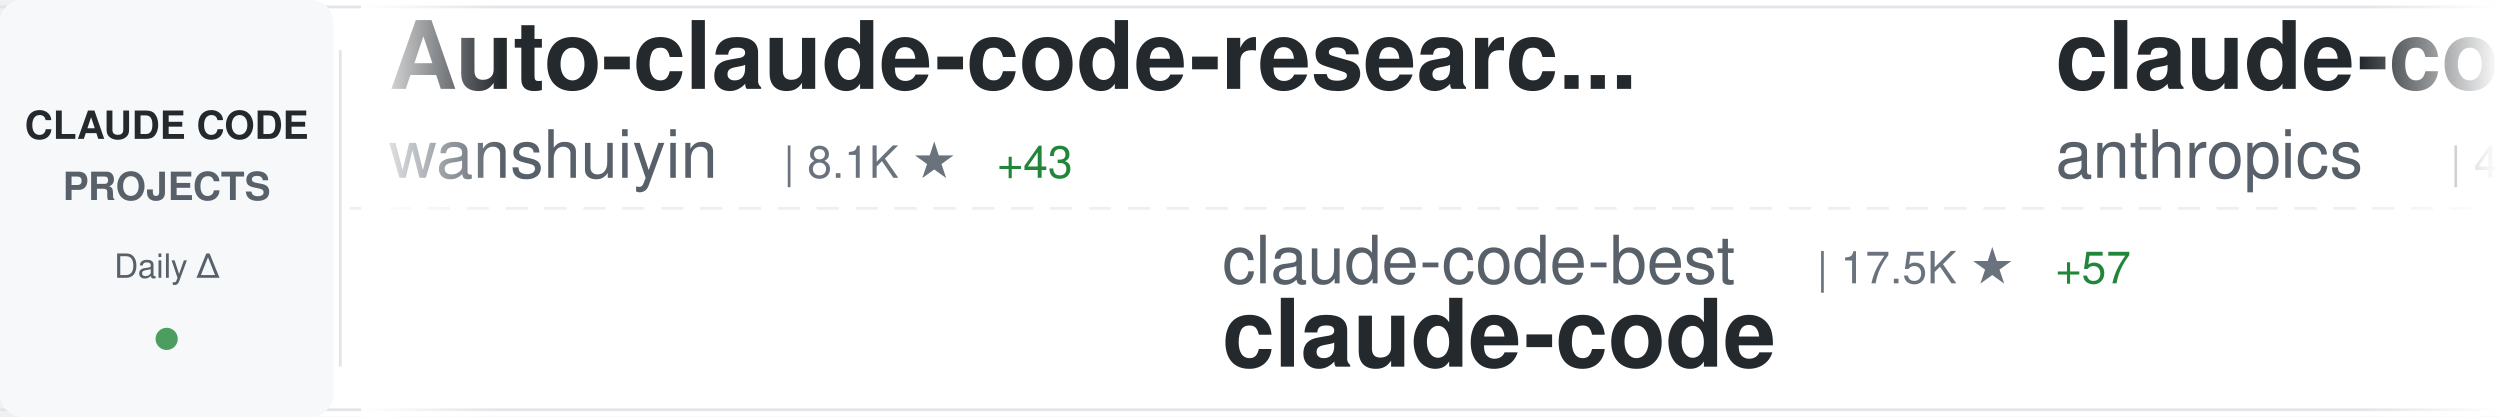
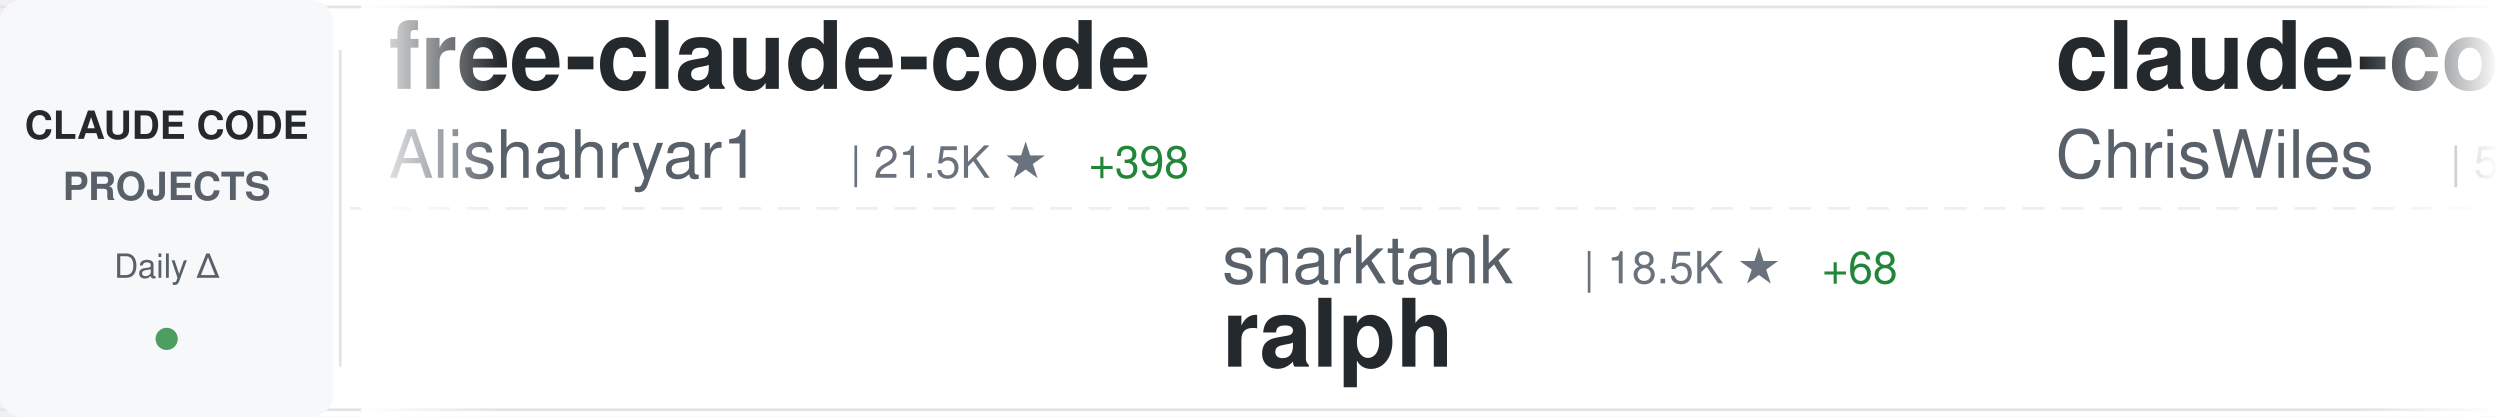
<svg xmlns="http://www.w3.org/2000/svg" width="900" height="150">
  <defs>
    <linearGradient id="awesomeLeftFade" x1="0%" y1="0%" x2="100%" y2="0%">
      <stop offset="0%" style="stop-color:#ffffff;stop-opacity:1" />
      <stop offset="100%" style="stop-color:#ffffff;stop-opacity:0" />
    </linearGradient>
    <linearGradient id="awesomeRightFade" x1="0%" y1="0%" x2="100%" y2="0%">
      <stop offset="0%" style="stop-color:#ffffff;stop-opacity:0" />
      <stop offset="100%" style="stop-color:#ffffff;stop-opacity:1" />
    </linearGradient>
  </defs>
  <rect width="900" height="150" fill="#ffffff" rx="8" />
  <rect x="0" y="2" width="900" height="1" fill="#e1e4e8" />
  <rect x="0" y="147" width="900" height="1" fill="#e1e4e8" />
  <line x1="0" y1="75" x2="900" y2="75" stroke="#e1e4e8" stroke-width="1" stroke-dasharray="8 6" opacity="0.6" />
  <rect x="0" y="0" width="120" height="150" fill="#f6f8fa" rx="8" />
  <text x="60" y="50" font-family="-apple-system, BlinkMacSystemFont, 'Segoe UI', Helvetica, Arial, sans-serif" font-size="14" font-weight="600" fill="#24292e" text-anchor="middle">CLAUDE CODE</text>
  <text x="60" y="72" font-family="-apple-system, BlinkMacSystemFont, 'Segoe UI', Helvetica, Arial, sans-serif" font-size="14" font-weight="600" fill="#586069" text-anchor="middle">PROJECTS</text>
  <text x="60" y="100" font-family="-apple-system, BlinkMacSystemFont, 'Segoe UI', Helvetica, Arial, sans-serif" font-size="12" font-weight="500" fill="#586069" text-anchor="middle">Daily Δ</text>
  <circle cx="60" cy="122" r="4" fill="#22863a" opacity="0.8" />
  <rect x="122" y="18" width="1" height="114" fill="#e1e4e8" />
  <clipPath id="awesomeTickerClip">
    <rect x="130" y="0" width="770" height="150" />
  </clipPath>
  <g clip-path="url(#awesomeTickerClip)">
    <g id="awesomeTickerItems">
      <animateTransform attributeName="transform" attributeType="XML" type="translate" from="0 0" to="-3000 0" dur="54s" repeatCount="indefinite" />
      <g transform="translate(0, 0)">
-         <text x="140" y="32" font-family="-apple-system, BlinkMacSystemFont, 'Segoe UI', Helvetica, Arial, sans-serif" font-size="34" font-weight="600" fill="#24292e">Auto-claude-code-researc...</text>
-         <text x="140" y="64" font-family="-apple-system, BlinkMacSystemFont, 'Segoe UI', Helvetica, Arial, sans-serif" font-size="24" font-weight="400" fill="#586069">wanshuiyin</text>
-         <text x="282" y="64" font-family="-apple-system, BlinkMacSystemFont, 'Segoe UI', Helvetica, Arial, sans-serif" font-size="16" font-weight="500" fill="#6a737d">| 8.1K ★</text>
-         <text x="359" y="64" font-family="-apple-system, BlinkMacSystemFont, 'Segoe UI', Helvetica, Arial, sans-serif" font-size="16" font-weight="500" fill="#22863a"> +43</text>
+         <text x="140" y="32" font-family="-apple-system, BlinkMacSystemFont, 'Segoe UI', Helvetica, Arial, sans-serif" font-size="34" font-weight="600" fill="#24292e">free-claude-code</text>
+         <text x="140" y="64" font-family="-apple-system, BlinkMacSystemFont, 'Segoe UI', Helvetica, Arial, sans-serif" font-size="24" font-weight="400" fill="#586069">Alishahryar1</text>
+         <text x="306" y="64" font-family="-apple-system, BlinkMacSystemFont, 'Segoe UI', Helvetica, Arial, sans-serif" font-size="16" font-weight="500" fill="#6a737d">| 21.5K ★</text>
+         <text x="392" y="64" font-family="-apple-system, BlinkMacSystemFont, 'Segoe UI', Helvetica, Arial, sans-serif" font-size="16" font-weight="500" fill="#22863a"> +398</text>
      </g>
      <g transform="translate(300, 0)">
-         <text x="140" y="102" font-family="-apple-system, BlinkMacSystemFont, 'Segoe UI', Helvetica, Arial, sans-serif" font-size="24" font-weight="400" fill="#586069">claude-code-best</text>
-         <text x="354" y="102" font-family="-apple-system, BlinkMacSystemFont, 'Segoe UI', Helvetica, Arial, sans-serif" font-size="16" font-weight="500" fill="#6a737d">| 17.5K ★</text>
-         <text x="440" y="102" font-family="-apple-system, BlinkMacSystemFont, 'Segoe UI', Helvetica, Arial, sans-serif" font-size="16" font-weight="500" fill="#22863a"> +57</text>
-         <text x="140" y="132" font-family="-apple-system, BlinkMacSystemFont, 'Segoe UI', Helvetica, Arial, sans-serif" font-size="34" font-weight="600" fill="#24292e">claude-code</text>
+         <text x="140" y="102" font-family="-apple-system, BlinkMacSystemFont, 'Segoe UI', Helvetica, Arial, sans-serif" font-size="24" font-weight="400" fill="#586069">snarktank</text>
+         <text x="270" y="102" font-family="-apple-system, BlinkMacSystemFont, 'Segoe UI', Helvetica, Arial, sans-serif" font-size="16" font-weight="500" fill="#6a737d">| 18.5K ★</text>
+         <text x="356" y="102" font-family="-apple-system, BlinkMacSystemFont, 'Segoe UI', Helvetica, Arial, sans-serif" font-size="16" font-weight="500" fill="#22863a"> +68</text>
+         <text x="140" y="132" font-family="-apple-system, BlinkMacSystemFont, 'Segoe UI', Helvetica, Arial, sans-serif" font-size="34" font-weight="600" fill="#24292e">ralph</text>
      </g>
      <g transform="translate(600, 0)">
-         <text x="140" y="32" font-family="-apple-system, BlinkMacSystemFont, 'Segoe UI', Helvetica, Arial, sans-serif" font-size="34" font-weight="600" fill="#24292e">claude-code-security-rev...</text>
-         <text x="140" y="64" font-family="-apple-system, BlinkMacSystemFont, 'Segoe UI', Helvetica, Arial, sans-serif" font-size="24" font-weight="400" fill="#586069">anthropics</text>
-         <text x="282" y="64" font-family="-apple-system, BlinkMacSystemFont, 'Segoe UI', Helvetica, Arial, sans-serif" font-size="16" font-weight="500" fill="#6a737d">| 4.5K ★</text>
-         <text x="359" y="64" font-family="-apple-system, BlinkMacSystemFont, 'Segoe UI', Helvetica, Arial, sans-serif" font-size="16" font-weight="500" fill="#22863a"> +11</text>
+         <text x="140" y="32" font-family="-apple-system, BlinkMacSystemFont, 'Segoe UI', Helvetica, Arial, sans-serif" font-size="34" font-weight="600" fill="#24292e">claude-code-showcase</text>
+         <text x="140" y="64" font-family="-apple-system, BlinkMacSystemFont, 'Segoe UI', Helvetica, Arial, sans-serif" font-size="24" font-weight="400" fill="#586069">ChrisWiles</text>
+         <text x="282" y="64" font-family="-apple-system, BlinkMacSystemFont, 'Segoe UI', Helvetica, Arial, sans-serif" font-size="16" font-weight="500" fill="#6a737d">| 5.9K ★</text>
+         <text x="359" y="64" font-family="-apple-system, BlinkMacSystemFont, 'Segoe UI', Helvetica, Arial, sans-serif" font-size="16" font-weight="500" fill="#22863a"> +2</text>
      </g>
      <g transform="translate(900, 0)">
-         <text x="140" y="102" font-family="-apple-system, BlinkMacSystemFont, 'Segoe UI', Helvetica, Arial, sans-serif" font-size="24" font-weight="400" fill="#586069">lst97</text>
-         <text x="222" y="102" font-family="-apple-system, BlinkMacSystemFont, 'Segoe UI', Helvetica, Arial, sans-serif" font-size="16" font-weight="500" fill="#6a737d">| 1.6K ★</text>
-         <text x="299" y="102" font-family="-apple-system, BlinkMacSystemFont, 'Segoe UI', Helvetica, Arial, sans-serif" font-size="16" font-weight="500" fill="#22863a"> +2</text>
-         <text x="140" y="132" font-family="-apple-system, BlinkMacSystemFont, 'Segoe UI', Helvetica, Arial, sans-serif" font-size="34" font-weight="600" fill="#24292e">claude-code-sub-agents</text>
+         <text x="140" y="102" font-family="-apple-system, BlinkMacSystemFont, 'Segoe UI', Helvetica, Arial, sans-serif" font-size="24" font-weight="400" fill="#586069">siteboon</text>
+         <text x="258" y="102" font-family="-apple-system, BlinkMacSystemFont, 'Segoe UI', Helvetica, Arial, sans-serif" font-size="16" font-weight="500" fill="#6a737d">| 10.6K ★</text>
+         <text x="344" y="102" font-family="-apple-system, BlinkMacSystemFont, 'Segoe UI', Helvetica, Arial, sans-serif" font-size="16" font-weight="500" fill="#22863a"> +36</text>
+         <text x="140" y="132" font-family="-apple-system, BlinkMacSystemFont, 'Segoe UI', Helvetica, Arial, sans-serif" font-size="34" font-weight="600" fill="#24292e">claudecodeui</text>
      </g>
      <g transform="translate(1200, 0)">
-         <text x="140" y="32" font-family="-apple-system, BlinkMacSystemFont, 'Segoe UI', Helvetica, Arial, sans-serif" font-size="34" font-weight="600" fill="#24292e">claude-code-rust</text>
-         <text x="140" y="64" font-family="-apple-system, BlinkMacSystemFont, 'Segoe UI', Helvetica, Arial, sans-serif" font-size="24" font-weight="400" fill="#586069">lorryjovens-hub</text>
-         <text x="342" y="64" font-family="-apple-system, BlinkMacSystemFont, 'Segoe UI', Helvetica, Arial, sans-serif" font-size="16" font-weight="500" fill="#6a737d">| 1.5K ★</text>
-         <text x="419" y="64" font-family="-apple-system, BlinkMacSystemFont, 'Segoe UI', Helvetica, Arial, sans-serif" font-size="16" font-weight="500" fill="#22863a"> +6</text>
+         <text x="140" y="32" font-family="-apple-system, BlinkMacSystemFont, 'Segoe UI', Helvetica, Arial, sans-serif" font-size="34" font-weight="600" fill="#24292e">claude-code-source-build</text>
+         <text x="140" y="64" font-family="-apple-system, BlinkMacSystemFont, 'Segoe UI', Helvetica, Arial, sans-serif" font-size="24" font-weight="400" fill="#586069">andrew-kramer-inno</text>
+         <text x="378" y="64" font-family="-apple-system, BlinkMacSystemFont, 'Segoe UI', Helvetica, Arial, sans-serif" font-size="16" font-weight="500" fill="#6a737d">| 584 ★</text>
+         <text x="446" y="64" font-family="-apple-system, BlinkMacSystemFont, 'Segoe UI', Helvetica, Arial, sans-serif" font-size="16" font-weight="500" fill="#22863a"> +2</text>
      </g>
      <g transform="translate(1500, 0)">
-         <text x="140" y="102" font-family="-apple-system, BlinkMacSystemFont, 'Segoe UI', Helvetica, Arial, sans-serif" font-size="24" font-weight="400" fill="#586069">anthropics</text>
-         <text x="282" y="102" font-family="-apple-system, BlinkMacSystemFont, 'Segoe UI', Helvetica, Arial, sans-serif" font-size="16" font-weight="500" fill="#6a737d">| 7.4K ★</text>
-         <text x="359" y="102" font-family="-apple-system, BlinkMacSystemFont, 'Segoe UI', Helvetica, Arial, sans-serif" font-size="16" font-weight="500" fill="#22863a"> +15</text>
-         <text x="140" y="132" font-family="-apple-system, BlinkMacSystemFont, 'Segoe UI', Helvetica, Arial, sans-serif" font-size="34" font-weight="600" fill="#24292e">claude-code-action</text>
+         <text x="140" y="102" font-family="-apple-system, BlinkMacSystemFont, 'Segoe UI', Helvetica, Arial, sans-serif" font-size="24" font-weight="400" fill="#586069">lintsinghua</text>
+         <text x="294" y="102" font-family="-apple-system, BlinkMacSystemFont, 'Segoe UI', Helvetica, Arial, sans-serif" font-size="16" font-weight="500" fill="#6a737d">| 3.1K ★</text>
+         <text x="371" y="102" font-family="-apple-system, BlinkMacSystemFont, 'Segoe UI', Helvetica, Arial, sans-serif" font-size="16" font-weight="500" fill="#22863a"> +12</text>
+         <text x="140" y="132" font-family="-apple-system, BlinkMacSystemFont, 'Segoe UI', Helvetica, Arial, sans-serif" font-size="34" font-weight="600" fill="#24292e">claude-code-book</text>
      </g>
      <g transform="translate(1800, 0)">
-         <text x="140" y="32" font-family="-apple-system, BlinkMacSystemFont, 'Segoe UI', Helvetica, Arial, sans-serif" font-size="34" font-weight="600" fill="#24292e">claude_codex_bridge</text>
-         <text x="140" y="64" font-family="-apple-system, BlinkMacSystemFont, 'Segoe UI', Helvetica, Arial, sans-serif" font-size="24" font-weight="400" fill="#586069">bfly123</text>
-         <text x="246" y="64" font-family="-apple-system, BlinkMacSystemFont, 'Segoe UI', Helvetica, Arial, sans-serif" font-size="16" font-weight="500" fill="#6a737d">| 2.5K ★</text>
-         <text x="323" y="64" font-family="-apple-system, BlinkMacSystemFont, 'Segoe UI', Helvetica, Arial, sans-serif" font-size="16" font-weight="500" fill="#22863a"> +15</text>
+         <text x="140" y="32" font-family="-apple-system, BlinkMacSystemFont, 'Segoe UI', Helvetica, Arial, sans-serif" font-size="34" font-weight="600" fill="#24292e">claude-code-hub</text>
+         <text x="140" y="64" font-family="-apple-system, BlinkMacSystemFont, 'Segoe UI', Helvetica, Arial, sans-serif" font-size="24" font-weight="400" fill="#586069">ding113</text>
+         <text x="246" y="64" font-family="-apple-system, BlinkMacSystemFont, 'Segoe UI', Helvetica, Arial, sans-serif" font-size="16" font-weight="500" fill="#6a737d">| 2.7K ★</text>
+         <text x="323" y="64" font-family="-apple-system, BlinkMacSystemFont, 'Segoe UI', Helvetica, Arial, sans-serif" font-size="16" font-weight="500" fill="#22863a"> +5</text>
      </g>
      <g transform="translate(2100, 0)">
-         <text x="140" y="102" font-family="-apple-system, BlinkMacSystemFont, 'Segoe UI', Helvetica, Arial, sans-serif" font-size="24" font-weight="400" fill="#586069">JrCx7scC</text>
-         <text x="258" y="102" font-family="-apple-system, BlinkMacSystemFont, 'Segoe UI', Helvetica, Arial, sans-serif" font-size="16" font-weight="500" fill="#6a737d">| 366 ★</text>
-         <text x="326" y="102" font-family="-apple-system, BlinkMacSystemFont, 'Segoe UI', Helvetica, Arial, sans-serif" font-size="16" font-weight="500" fill="#22863a"> +1</text>
-         <text x="140" y="132" font-family="-apple-system, BlinkMacSystemFont, 'Segoe UI', Helvetica, Arial, sans-serif" font-size="34" font-weight="600" fill="#24292e">claude-code-source</text>
+         <text x="140" y="102" font-family="-apple-system, BlinkMacSystemFont, 'Segoe UI', Helvetica, Arial, sans-serif" font-size="24" font-weight="400" fill="#586069">pengchengneo</text>
+         <text x="306" y="102" font-family="-apple-system, BlinkMacSystemFont, 'Segoe UI', Helvetica, Arial, sans-serif" font-size="16" font-weight="500" fill="#6a737d">| 1.3K ★</text>
+         <text x="383" y="102" font-family="-apple-system, BlinkMacSystemFont, 'Segoe UI', Helvetica, Arial, sans-serif" font-size="16" font-weight="500" fill="#22863a"> +3</text>
+         <text x="140" y="132" font-family="-apple-system, BlinkMacSystemFont, 'Segoe UI', Helvetica, Arial, sans-serif" font-size="34" font-weight="600" fill="#24292e">Claude-Code</text>
      </g>
      <g transform="translate(2400, 0)">
-         <text x="140" y="32" font-family="-apple-system, BlinkMacSystemFont, 'Segoe UI', Helvetica, Arial, sans-serif" font-size="34" font-weight="600" fill="#24292e">claude-code</text>
-         <text x="140" y="64" font-family="-apple-system, BlinkMacSystemFont, 'Segoe UI', Helvetica, Arial, sans-serif" font-size="24" font-weight="400" fill="#586069">RishabhK103</text>
-         <text x="294" y="64" font-family="-apple-system, BlinkMacSystemFont, 'Segoe UI', Helvetica, Arial, sans-serif" font-size="16" font-weight="500" fill="#6a737d">| 73 ★</text>
+         <text x="140" y="32" font-family="-apple-system, BlinkMacSystemFont, 'Segoe UI', Helvetica, Arial, sans-serif" font-size="34" font-weight="600" fill="#24292e">claude-code-analysis</text>
+         <text x="140" y="64" font-family="-apple-system, BlinkMacSystemFont, 'Segoe UI', Helvetica, Arial, sans-serif" font-size="24" font-weight="400" fill="#586069">liuup</text>
+         <text x="222" y="64" font-family="-apple-system, BlinkMacSystemFont, 'Segoe UI', Helvetica, Arial, sans-serif" font-size="16" font-weight="500" fill="#6a737d">| 2.2K ★</text>
+         <text x="299" y="64" font-family="-apple-system, BlinkMacSystemFont, 'Segoe UI', Helvetica, Arial, sans-serif" font-size="16" font-weight="500" fill="#22863a"> +15</text>
      </g>
      <g transform="translate(2700, 0)">
-         <text x="140" y="102" font-family="-apple-system, BlinkMacSystemFont, 'Segoe UI', Helvetica, Arial, sans-serif" font-size="24" font-weight="400" fill="#586069">wshobson</text>
-         <text x="258" y="102" font-family="-apple-system, BlinkMacSystemFont, 'Segoe UI', Helvetica, Arial, sans-serif" font-size="16" font-weight="500" fill="#6a737d">| 34.8K ★</text>
-         <text x="344" y="102" font-family="-apple-system, BlinkMacSystemFont, 'Segoe UI', Helvetica, Arial, sans-serif" font-size="16" font-weight="500" fill="#22863a"> +86</text>
-         <text x="140" y="132" font-family="-apple-system, BlinkMacSystemFont, 'Segoe UI', Helvetica, Arial, sans-serif" font-size="34" font-weight="600" fill="#24292e">agents</text>
+         <text x="140" y="102" font-family="-apple-system, BlinkMacSystemFont, 'Segoe UI', Helvetica, Arial, sans-serif" font-size="24" font-weight="400" fill="#586069">shanraisshan</text>
+         <text x="306" y="102" font-family="-apple-system, BlinkMacSystemFont, 'Segoe UI', Helvetica, Arial, sans-serif" font-size="16" font-weight="500" fill="#6a737d">| 51.1K ★</text>
+         <text x="392" y="102" font-family="-apple-system, BlinkMacSystemFont, 'Segoe UI', Helvetica, Arial, sans-serif" font-size="16" font-weight="500" fill="#22863a"> +219</text>
+         <text x="140" y="132" font-family="-apple-system, BlinkMacSystemFont, 'Segoe UI', Helvetica, Arial, sans-serif" font-size="34" font-weight="600" fill="#24292e">claude-code-best-practic...</text>
      </g>
      <g transform="translate(3000, 0)">
-         <text x="140" y="32" font-family="-apple-system, BlinkMacSystemFont, 'Segoe UI', Helvetica, Arial, sans-serif" font-size="34" font-weight="600" fill="#24292e">Auto-claude-code-researc...</text>
-         <text x="140" y="64" font-family="-apple-system, BlinkMacSystemFont, 'Segoe UI', Helvetica, Arial, sans-serif" font-size="24" font-weight="400" fill="#586069">wanshuiyin</text>
-         <text x="282" y="64" font-family="-apple-system, BlinkMacSystemFont, 'Segoe UI', Helvetica, Arial, sans-serif" font-size="16" font-weight="500" fill="#6a737d">| 8.1K ★</text>
-         <text x="359" y="64" font-family="-apple-system, BlinkMacSystemFont, 'Segoe UI', Helvetica, Arial, sans-serif" font-size="16" font-weight="500" fill="#22863a"> +43</text>
+         <text x="140" y="32" font-family="-apple-system, BlinkMacSystemFont, 'Segoe UI', Helvetica, Arial, sans-serif" font-size="34" font-weight="600" fill="#24292e">free-claude-code</text>
+         <text x="140" y="64" font-family="-apple-system, BlinkMacSystemFont, 'Segoe UI', Helvetica, Arial, sans-serif" font-size="24" font-weight="400" fill="#586069">Alishahryar1</text>
+         <text x="306" y="64" font-family="-apple-system, BlinkMacSystemFont, 'Segoe UI', Helvetica, Arial, sans-serif" font-size="16" font-weight="500" fill="#6a737d">| 21.5K ★</text>
+         <text x="392" y="64" font-family="-apple-system, BlinkMacSystemFont, 'Segoe UI', Helvetica, Arial, sans-serif" font-size="16" font-weight="500" fill="#22863a"> +398</text>
      </g>
      <g transform="translate(3300, 0)">
-         <text x="140" y="102" font-family="-apple-system, BlinkMacSystemFont, 'Segoe UI', Helvetica, Arial, sans-serif" font-size="24" font-weight="400" fill="#586069">claude-code-best</text>
-         <text x="354" y="102" font-family="-apple-system, BlinkMacSystemFont, 'Segoe UI', Helvetica, Arial, sans-serif" font-size="16" font-weight="500" fill="#6a737d">| 17.5K ★</text>
-         <text x="440" y="102" font-family="-apple-system, BlinkMacSystemFont, 'Segoe UI', Helvetica, Arial, sans-serif" font-size="16" font-weight="500" fill="#22863a"> +57</text>
-         <text x="140" y="132" font-family="-apple-system, BlinkMacSystemFont, 'Segoe UI', Helvetica, Arial, sans-serif" font-size="34" font-weight="600" fill="#24292e">claude-code</text>
+         <text x="140" y="102" font-family="-apple-system, BlinkMacSystemFont, 'Segoe UI', Helvetica, Arial, sans-serif" font-size="24" font-weight="400" fill="#586069">snarktank</text>
+         <text x="270" y="102" font-family="-apple-system, BlinkMacSystemFont, 'Segoe UI', Helvetica, Arial, sans-serif" font-size="16" font-weight="500" fill="#6a737d">| 18.5K ★</text>
+         <text x="356" y="102" font-family="-apple-system, BlinkMacSystemFont, 'Segoe UI', Helvetica, Arial, sans-serif" font-size="16" font-weight="500" fill="#22863a"> +68</text>
+         <text x="140" y="132" font-family="-apple-system, BlinkMacSystemFont, 'Segoe UI', Helvetica, Arial, sans-serif" font-size="34" font-weight="600" fill="#24292e">ralph</text>
      </g>
      <g transform="translate(3600, 0)">
-         <text x="140" y="32" font-family="-apple-system, BlinkMacSystemFont, 'Segoe UI', Helvetica, Arial, sans-serif" font-size="34" font-weight="600" fill="#24292e">claude-code-security-rev...</text>
-         <text x="140" y="64" font-family="-apple-system, BlinkMacSystemFont, 'Segoe UI', Helvetica, Arial, sans-serif" font-size="24" font-weight="400" fill="#586069">anthropics</text>
-         <text x="282" y="64" font-family="-apple-system, BlinkMacSystemFont, 'Segoe UI', Helvetica, Arial, sans-serif" font-size="16" font-weight="500" fill="#6a737d">| 4.5K ★</text>
-         <text x="359" y="64" font-family="-apple-system, BlinkMacSystemFont, 'Segoe UI', Helvetica, Arial, sans-serif" font-size="16" font-weight="500" fill="#22863a"> +11</text>
+         <text x="140" y="32" font-family="-apple-system, BlinkMacSystemFont, 'Segoe UI', Helvetica, Arial, sans-serif" font-size="34" font-weight="600" fill="#24292e">claude-code-showcase</text>
+         <text x="140" y="64" font-family="-apple-system, BlinkMacSystemFont, 'Segoe UI', Helvetica, Arial, sans-serif" font-size="24" font-weight="400" fill="#586069">ChrisWiles</text>
+         <text x="282" y="64" font-family="-apple-system, BlinkMacSystemFont, 'Segoe UI', Helvetica, Arial, sans-serif" font-size="16" font-weight="500" fill="#6a737d">| 5.9K ★</text>
+         <text x="359" y="64" font-family="-apple-system, BlinkMacSystemFont, 'Segoe UI', Helvetica, Arial, sans-serif" font-size="16" font-weight="500" fill="#22863a"> +2</text>
      </g>
      <g transform="translate(3900, 0)">
-         <text x="140" y="102" font-family="-apple-system, BlinkMacSystemFont, 'Segoe UI', Helvetica, Arial, sans-serif" font-size="24" font-weight="400" fill="#586069">lst97</text>
-         <text x="222" y="102" font-family="-apple-system, BlinkMacSystemFont, 'Segoe UI', Helvetica, Arial, sans-serif" font-size="16" font-weight="500" fill="#6a737d">| 1.6K ★</text>
-         <text x="299" y="102" font-family="-apple-system, BlinkMacSystemFont, 'Segoe UI', Helvetica, Arial, sans-serif" font-size="16" font-weight="500" fill="#22863a"> +2</text>
-         <text x="140" y="132" font-family="-apple-system, BlinkMacSystemFont, 'Segoe UI', Helvetica, Arial, sans-serif" font-size="34" font-weight="600" fill="#24292e">claude-code-sub-agents</text>
+         <text x="140" y="102" font-family="-apple-system, BlinkMacSystemFont, 'Segoe UI', Helvetica, Arial, sans-serif" font-size="24" font-weight="400" fill="#586069">siteboon</text>
+         <text x="258" y="102" font-family="-apple-system, BlinkMacSystemFont, 'Segoe UI', Helvetica, Arial, sans-serif" font-size="16" font-weight="500" fill="#6a737d">| 10.6K ★</text>
+         <text x="344" y="102" font-family="-apple-system, BlinkMacSystemFont, 'Segoe UI', Helvetica, Arial, sans-serif" font-size="16" font-weight="500" fill="#22863a"> +36</text>
+         <text x="140" y="132" font-family="-apple-system, BlinkMacSystemFont, 'Segoe UI', Helvetica, Arial, sans-serif" font-size="34" font-weight="600" fill="#24292e">claudecodeui</text>
      </g>
    </g>
  </g>
  <rect x="130" y="0" width="50" height="150" fill="url(#awesomeLeftFade)" />
  <rect x="850" y="0" width="50" height="150" fill="url(#awesomeRightFade)" />
</svg>
